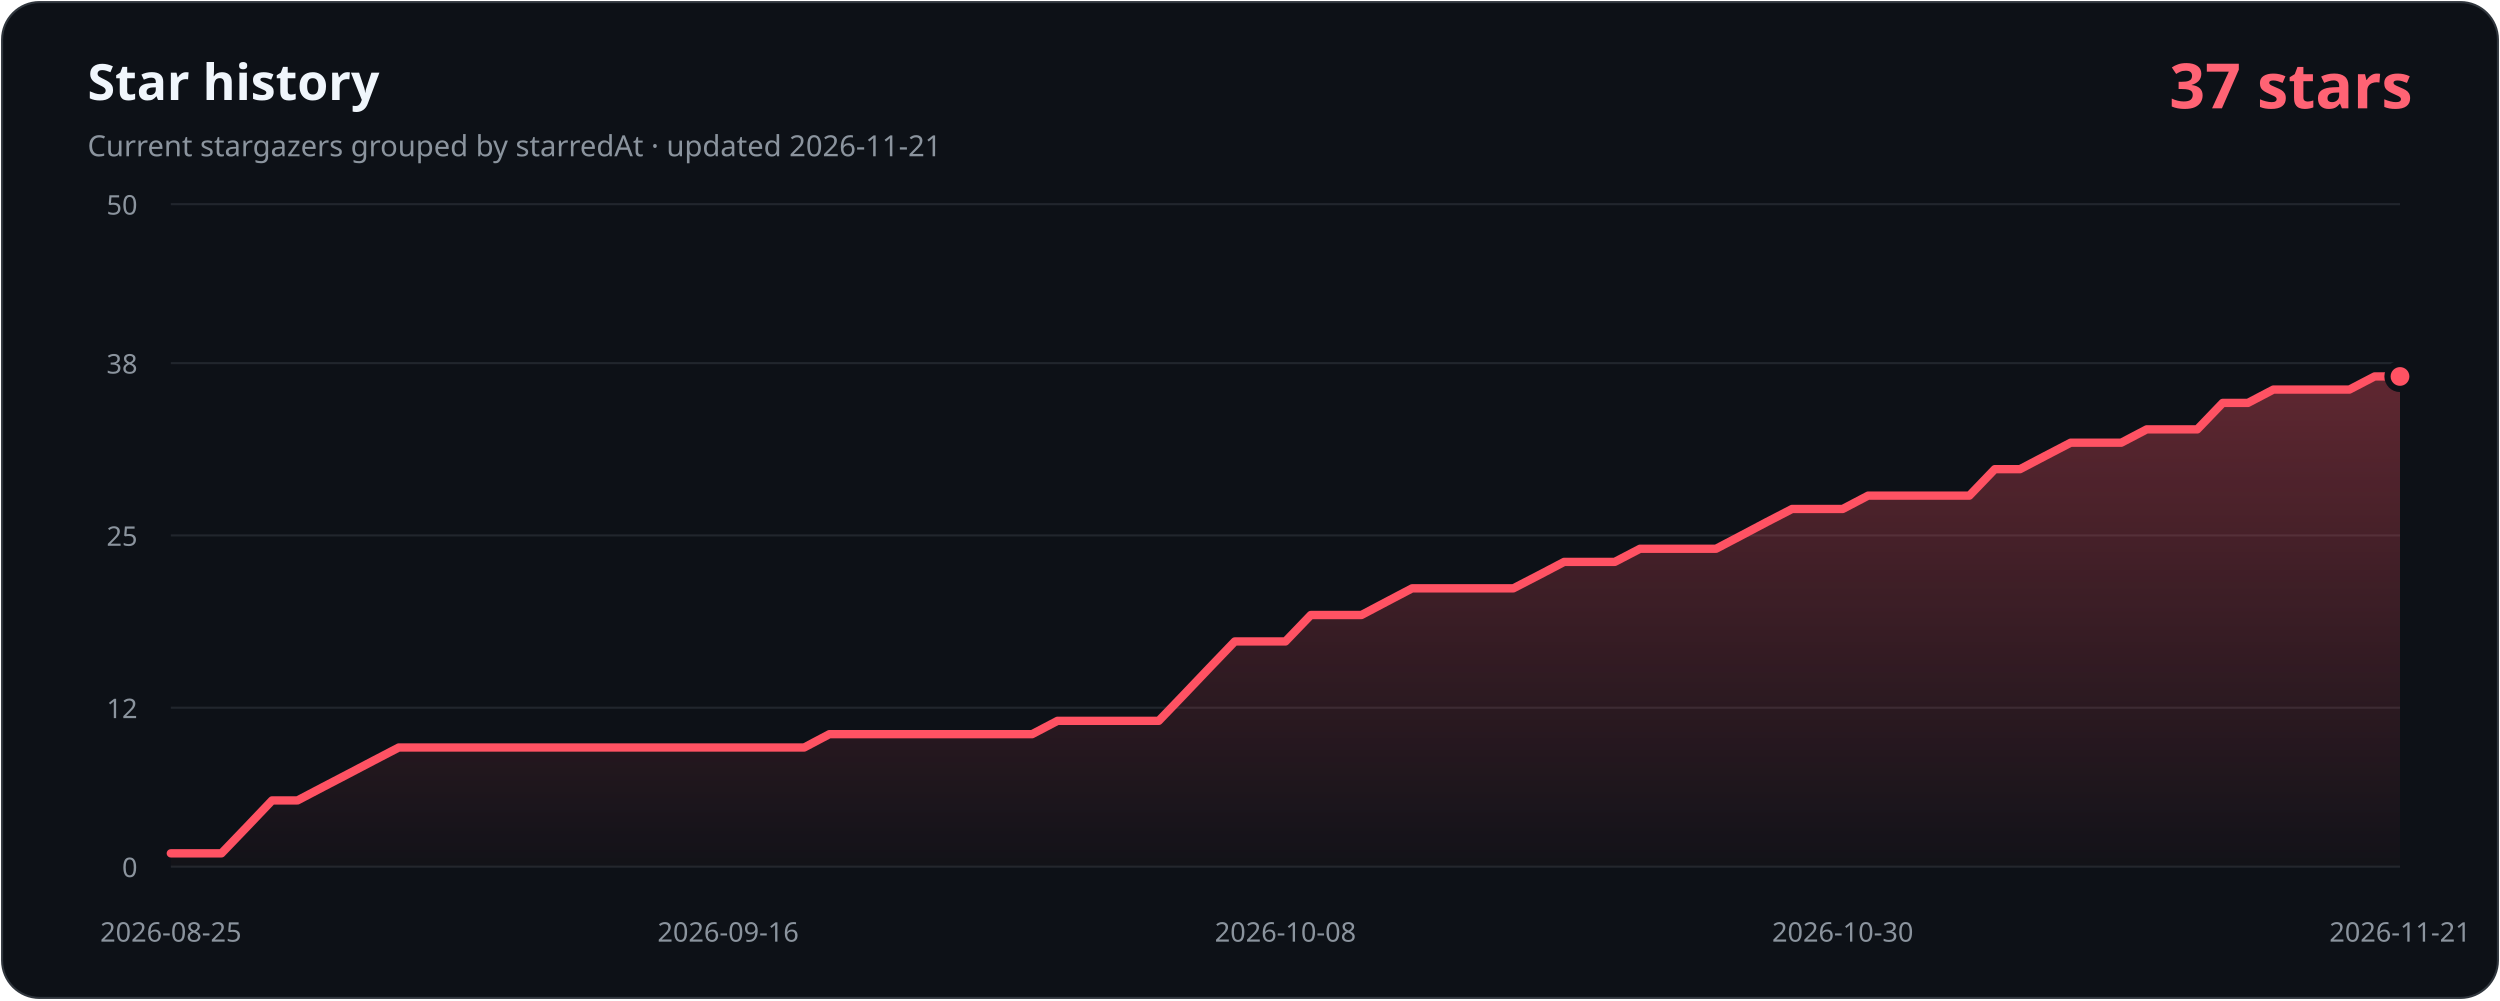
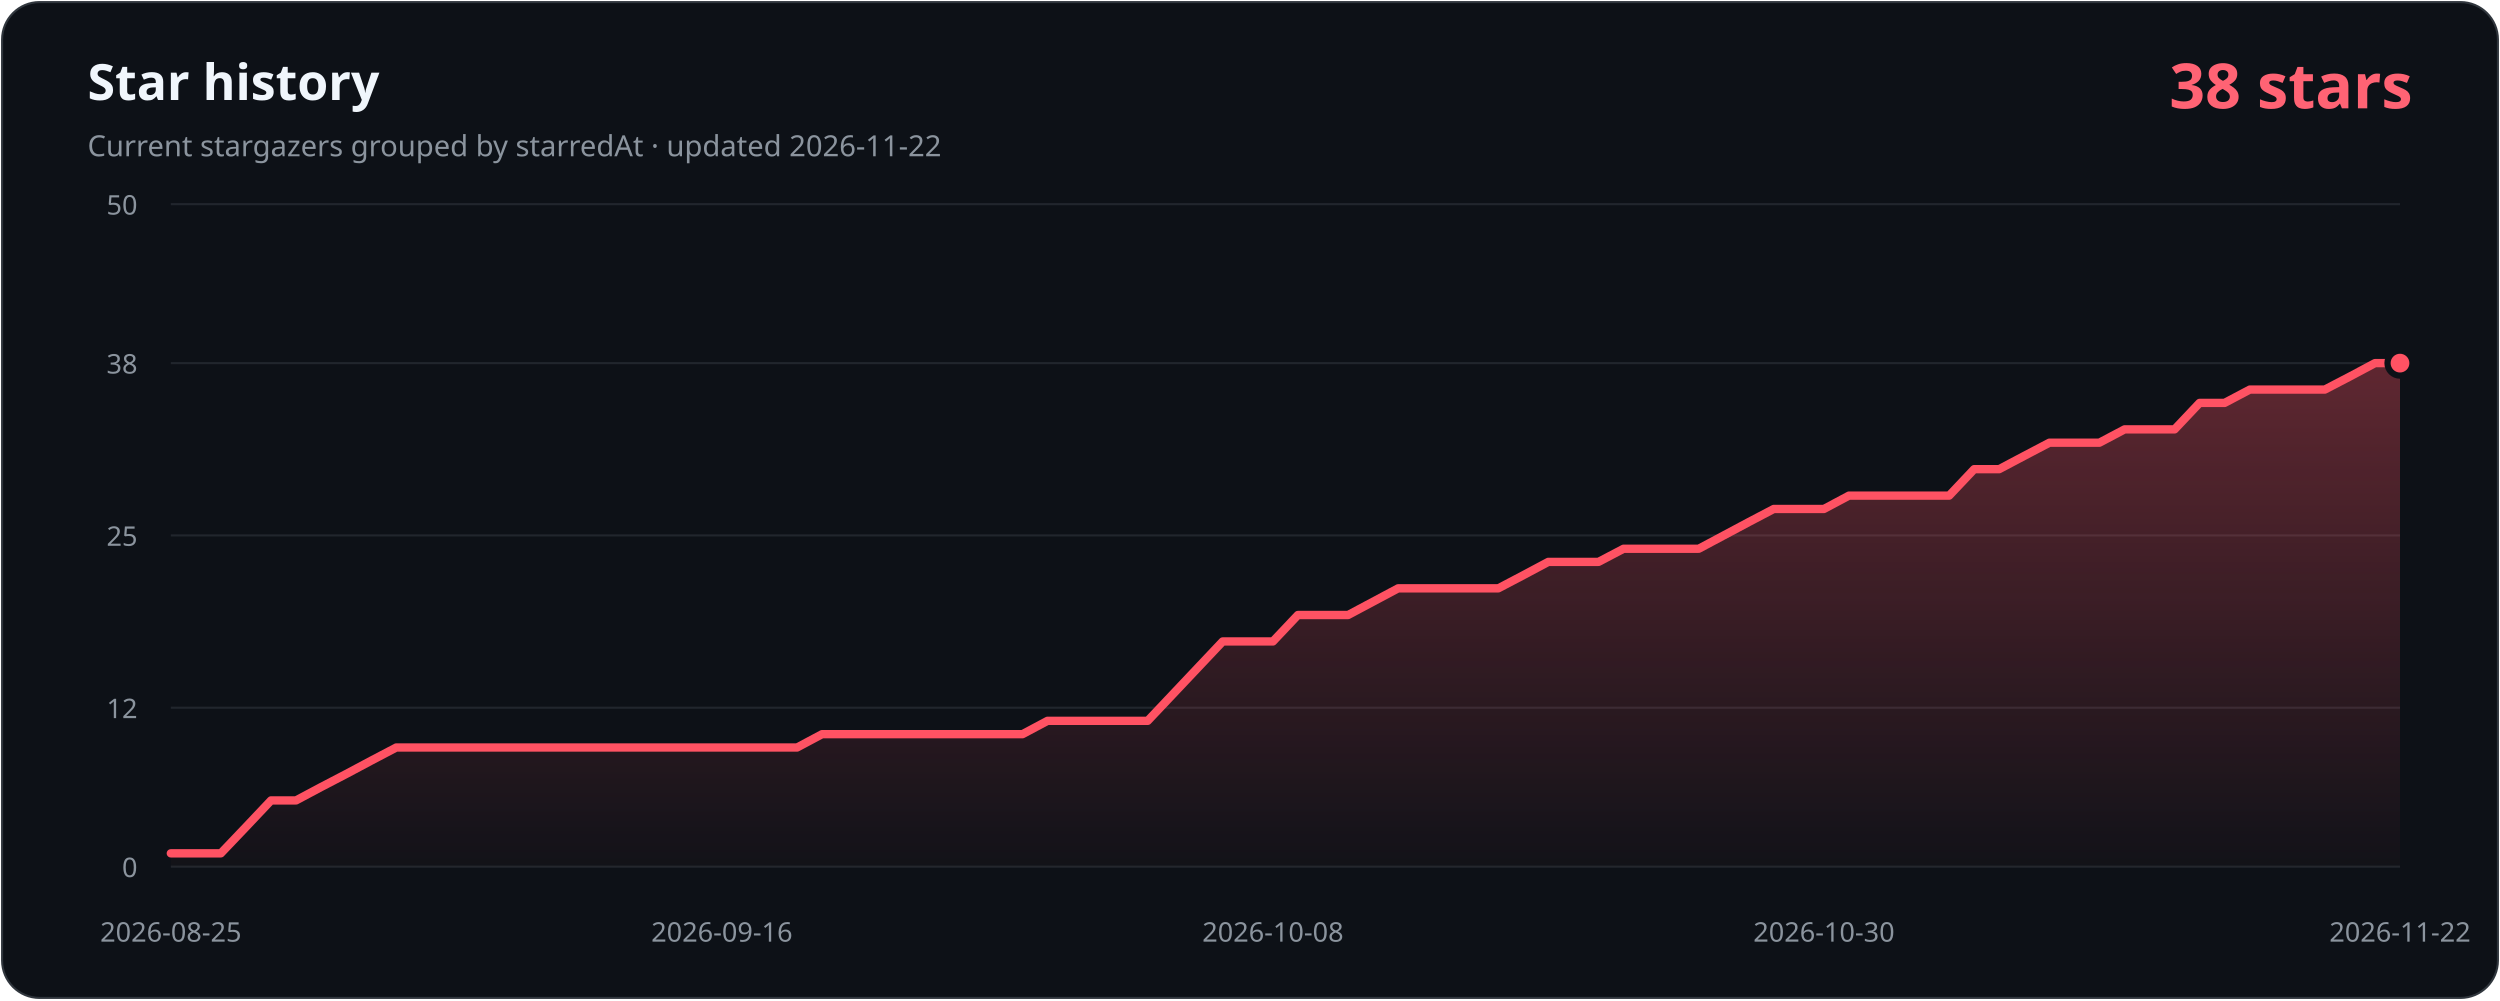
- <svg xmlns="http://www.w3.org/2000/svg" width="1200" height="480" viewBox="0 0 1200 480" role="img" aria-labelledby="title description" data-history-hash="baa3723619234154cdf3">
+ <svg xmlns="http://www.w3.org/2000/svg" width="1200" height="480" viewBox="0 0 1200 480" role="img" aria-labelledby="title description" data-history-hash="f1f7db56b47987dd756e">
  <defs>
    <linearGradient id="area" x1="0" y1="0" x2="0" y2="1">
      <stop offset="0" stop-color="#ff5263" stop-opacity="0.34" />
      <stop offset="1" stop-color="#ff5263" stop-opacity="0.02" />
    </linearGradient>
  </defs>
  <rect x="1" y="1" width="1198" height="478" rx="18" fill="#0d1117" stroke="#30363d" />
  <text x="42" y="48" fill="#f0f6fc" font-family="Segoe UI, sans-serif" font-size="24" font-weight="700">Star history</text>
-   <text x="42" y="75" fill="#8b949e" font-family="Segoe UI, sans-serif" font-size="14">Current stargazers grouped by starredAt · updated 2026-11-21</text>
-   <text x="1158" y="52" fill="#ff6374" font-family="Segoe UI, sans-serif" font-size="30" font-weight="700" text-anchor="end">37 stars</text>
+   <text x="42" y="75" fill="#8b949e" font-family="Segoe UI, sans-serif" font-size="14">Current stargazers grouped by starredAt · updated 2026-11-22</text>
+   <text x="1158" y="52" fill="#ff6374" font-family="Segoe UI, sans-serif" font-size="30" font-weight="700" text-anchor="end">38 stars</text>
  <g font-family="Segoe UI, sans-serif" font-size="13">
    <line class="grid" x1="82" y1="416.0" x2="1152" y2="416.0" />
    <text class="axis" x="66" y="421.0" text-anchor="end">0</text>
    <line class="grid" x1="82" y1="339.7" x2="1152" y2="339.7" />
    <text class="axis" x="66" y="344.7" text-anchor="end">12</text>
    <line class="grid" x1="82" y1="257.0" x2="1152" y2="257.0" />
    <text class="axis" x="66" y="262.0" text-anchor="end">25</text>
    <line class="grid" x1="82" y1="174.3" x2="1152" y2="174.3" />
    <text class="axis" x="66" y="179.3" text-anchor="end">38</text>
    <line class="grid" x1="82" y1="98.0" x2="1152" y2="98.0" />
    <text class="axis" x="66" y="103.0" text-anchor="end">50</text>
    <text class="axis" x="82.0" y="452" text-anchor="middle">2026-08-25</text>
-     <text class="axis" x="349.5" y="452" text-anchor="middle">2026-09-16</text>
-     <text class="axis" x="617.0" y="452" text-anchor="middle">2026-10-08</text>
-     <text class="axis" x="884.5" y="452" text-anchor="middle">2026-10-30</text>
-     <text class="axis" x="1152.0" y="452" text-anchor="middle">2026-11-21</text>
+     <text class="axis" x="346.5" y="452" text-anchor="middle">2026-09-16</text>
+     <text class="axis" x="611.0" y="452" text-anchor="middle">2026-10-08</text>
+     <text class="axis" x="875.5" y="452" text-anchor="middle">2026-10-30</text>
+     <text class="axis" x="1152.0" y="452" text-anchor="middle">2026-11-22</text>
  </g>
-   <path d="M 82,416 L 82.0,409.6 L 94.2,409.6 L 106.3,409.6 L 118.5,396.9 L 130.6,384.2 L 142.8,384.2 L 155.0,377.8 L 167.1,371.5 L 179.3,365.1 L 191.4,358.8 L 203.6,358.8 L 215.8,358.8 L 227.9,358.8 L 240.1,358.8 L 252.2,358.8 L 264.4,358.8 L 276.5,358.8 L 288.7,358.8 L 300.9,358.8 L 313.0,358.8 L 325.2,358.8 L 337.3,358.8 L 349.5,358.8 L 361.7,358.8 L 373.8,358.8 L 386.0,358.8 L 398.1,352.4 L 410.3,352.4 L 422.5,352.4 L 434.6,352.4 L 446.8,352.4 L 458.9,352.4 L 471.1,352.4 L 483.2,352.4 L 495.4,352.4 L 507.6,346.0 L 519.7,346.0 L 531.9,346.0 L 544.0,346.0 L 556.2,346.0 L 568.4,333.3 L 580.5,320.6 L 592.7,307.9 L 604.8,307.9 L 617.0,307.9 L 629.2,295.2 L 641.3,295.2 L 653.5,295.2 L 665.6,288.8 L 677.8,282.4 L 690.0,282.4 L 702.1,282.4 L 714.3,282.4 L 726.4,282.4 L 738.6,276.1 L 750.8,269.7 L 762.9,269.7 L 775.1,269.7 L 787.2,263.4 L 799.4,263.4 L 811.5,263.4 L 823.7,263.4 L 835.9,257.0 L 848.0,250.6 L 860.2,244.3 L 872.3,244.3 L 884.5,244.3 L 896.7,237.9 L 908.8,237.9 L 921.0,237.9 L 933.1,237.9 L 945.3,237.9 L 957.5,225.2 L 969.6,225.2 L 981.8,218.8 L 993.9,212.5 L 1006.1,212.5 L 1018.2,212.5 L 1030.4,206.1 L 1042.6,206.1 L 1054.7,206.1 L 1066.9,193.4 L 1079.0,193.4 L 1091.2,187.0 L 1103.4,187.0 L 1115.5,187.0 L 1127.7,187.0 L 1139.8,180.7 L 1152.0,180.7 L 1152,416 Z" fill="url(#area)" />
-   <polyline points="82.0,409.6 94.2,409.6 106.3,409.6 118.5,396.9 130.6,384.2 142.8,384.2 155.0,377.8 167.1,371.5 179.3,365.1 191.4,358.8 203.6,358.8 215.8,358.8 227.9,358.8 240.1,358.8 252.2,358.8 264.4,358.8 276.5,358.8 288.7,358.8 300.9,358.8 313.0,358.8 325.2,358.8 337.3,358.8 349.5,358.8 361.7,358.8 373.8,358.8 386.0,358.8 398.1,352.4 410.3,352.4 422.5,352.4 434.6,352.4 446.8,352.4 458.9,352.4 471.1,352.4 483.2,352.4 495.4,352.4 507.6,346.0 519.7,346.0 531.9,346.0 544.0,346.0 556.2,346.0 568.4,333.3 580.5,320.6 592.7,307.9 604.8,307.9 617.0,307.9 629.2,295.2 641.3,295.2 653.5,295.2 665.6,288.8 677.8,282.4 690.0,282.4 702.1,282.4 714.3,282.4 726.4,282.4 738.6,276.1 750.8,269.7 762.9,269.7 775.1,269.7 787.2,263.4 799.4,263.4 811.5,263.4 823.7,263.4 835.9,257.0 848.0,250.6 860.2,244.3 872.3,244.3 884.5,244.3 896.7,237.9 908.8,237.9 921.0,237.9 933.1,237.9 945.3,237.9 957.5,225.2 969.6,225.2 981.8,218.8 993.9,212.5 1006.1,212.5 1018.2,212.5 1030.4,206.1 1042.6,206.1 1054.7,206.1 1066.9,193.4 1079.0,193.4 1091.2,187.0 1103.4,187.0 1115.5,187.0 1127.7,187.0 1139.8,180.7 1152.0,180.7" fill="none" stroke="#ff5263" stroke-width="4" stroke-linecap="round" stroke-linejoin="round" />
-   <circle cx="1152.0" cy="180.7" r="6" fill="#ff5263" stroke="#0d1117" stroke-width="3" />
+   <path d="M 82,416 L 82.0,409.6 L 94.0,409.6 L 106.0,409.6 L 118.1,396.9 L 130.1,384.2 L 142.1,384.2 L 154.1,377.8 L 166.2,371.5 L 178.2,365.1 L 190.2,358.8 L 202.2,358.8 L 214.2,358.8 L 226.3,358.8 L 238.3,358.8 L 250.3,358.8 L 262.3,358.8 L 274.4,358.8 L 286.4,358.8 L 298.4,358.8 L 310.4,358.8 L 322.4,358.8 L 334.5,358.8 L 346.5,358.8 L 358.5,358.8 L 370.5,358.8 L 382.6,358.8 L 394.6,352.4 L 406.6,352.4 L 418.6,352.4 L 430.7,352.4 L 442.7,352.4 L 454.7,352.4 L 466.7,352.4 L 478.7,352.4 L 490.8,352.4 L 502.8,346.0 L 514.8,346.0 L 526.8,346.0 L 538.9,346.0 L 550.9,346.0 L 562.9,333.3 L 574.9,320.6 L 586.9,307.9 L 599.0,307.9 L 611.0,307.9 L 623.0,295.2 L 635.0,295.2 L 647.1,295.2 L 659.1,288.8 L 671.1,282.4 L 683.1,282.4 L 695.1,282.4 L 707.2,282.4 L 719.2,282.4 L 731.2,276.1 L 743.2,269.7 L 755.3,269.7 L 767.3,269.7 L 779.3,263.4 L 791.3,263.4 L 803.3,263.4 L 815.4,263.4 L 827.4,257.0 L 839.4,250.6 L 851.4,244.3 L 863.5,244.3 L 875.5,244.3 L 887.5,237.9 L 899.5,237.9 L 911.6,237.9 L 923.6,237.9 L 935.6,237.9 L 947.6,225.2 L 959.6,225.2 L 971.7,218.8 L 983.7,212.5 L 995.7,212.5 L 1007.7,212.5 L 1019.8,206.1 L 1031.8,206.1 L 1043.8,206.1 L 1055.8,193.4 L 1067.8,193.4 L 1079.9,187.0 L 1091.9,187.0 L 1103.9,187.0 L 1115.9,187.0 L 1128.0,180.7 L 1140.0,174.3 L 1152.0,174.3 L 1152,416 Z" fill="url(#area)" />
+   <polyline points="82.0,409.6 94.0,409.6 106.0,409.6 118.1,396.9 130.1,384.2 142.1,384.2 154.1,377.8 166.2,371.5 178.2,365.1 190.2,358.8 202.2,358.8 214.2,358.8 226.3,358.8 238.3,358.8 250.3,358.8 262.3,358.8 274.4,358.8 286.4,358.8 298.4,358.8 310.4,358.8 322.4,358.8 334.5,358.8 346.5,358.8 358.5,358.8 370.5,358.8 382.6,358.8 394.6,352.4 406.6,352.4 418.6,352.4 430.7,352.4 442.7,352.4 454.7,352.4 466.7,352.4 478.7,352.4 490.8,352.4 502.8,346.0 514.8,346.0 526.8,346.0 538.9,346.0 550.9,346.0 562.9,333.3 574.9,320.6 586.9,307.9 599.0,307.9 611.0,307.9 623.0,295.2 635.0,295.2 647.1,295.2 659.1,288.8 671.1,282.4 683.1,282.4 695.1,282.4 707.2,282.4 719.2,282.4 731.2,276.1 743.2,269.7 755.3,269.7 767.3,269.7 779.3,263.4 791.3,263.4 803.3,263.4 815.4,263.4 827.4,257.0 839.4,250.6 851.4,244.3 863.5,244.3 875.5,244.3 887.5,237.9 899.5,237.9 911.6,237.9 923.6,237.9 935.6,237.9 947.6,225.2 959.6,225.2 971.7,218.8 983.7,212.5 995.7,212.5 1007.7,212.5 1019.8,206.1 1031.8,206.1 1043.8,206.1 1055.8,193.4 1067.8,193.4 1079.9,187.0 1091.9,187.0 1103.9,187.0 1115.9,187.0 1128.0,180.7 1140.0,174.3 1152.0,174.3" fill="none" stroke="#ff5263" stroke-width="4" stroke-linecap="round" stroke-linejoin="round" />
+   <circle cx="1152.0" cy="174.3" r="6" fill="#ff5263" stroke="#0d1117" stroke-width="3" />
  <style>.grid{stroke:#21262d;stroke-width:1}.axis{fill:#8b949e}</style>
</svg>
